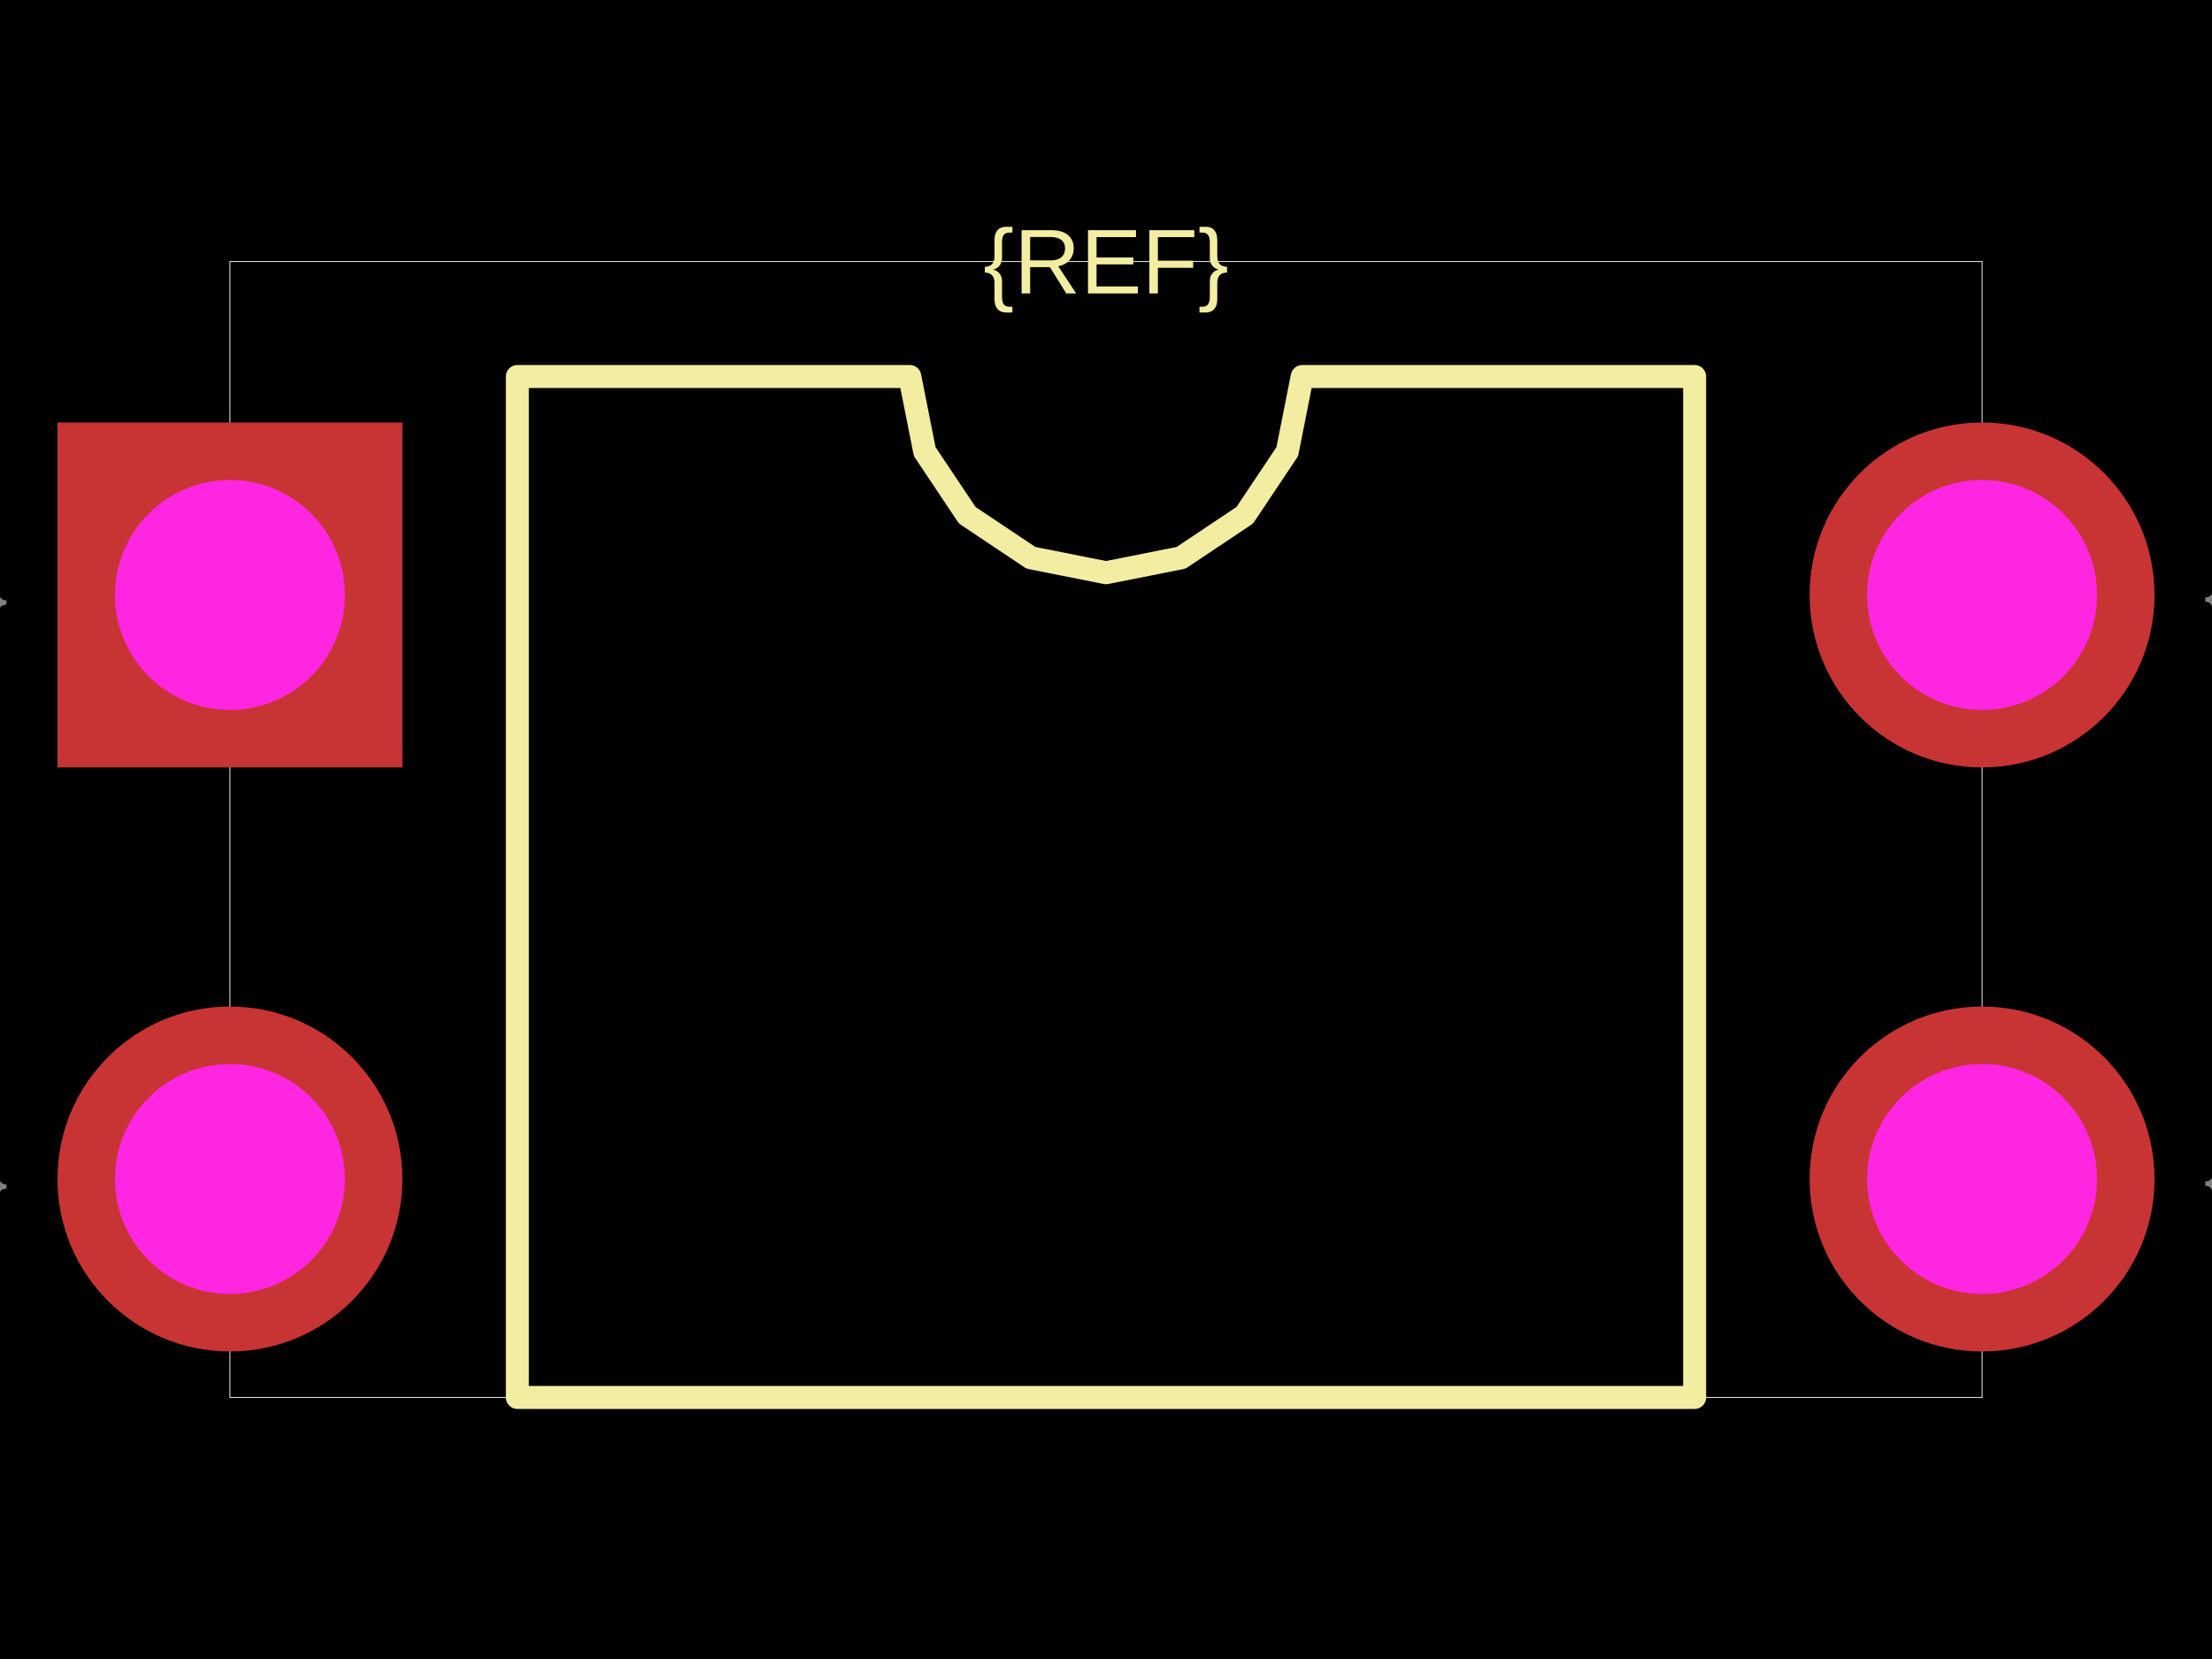
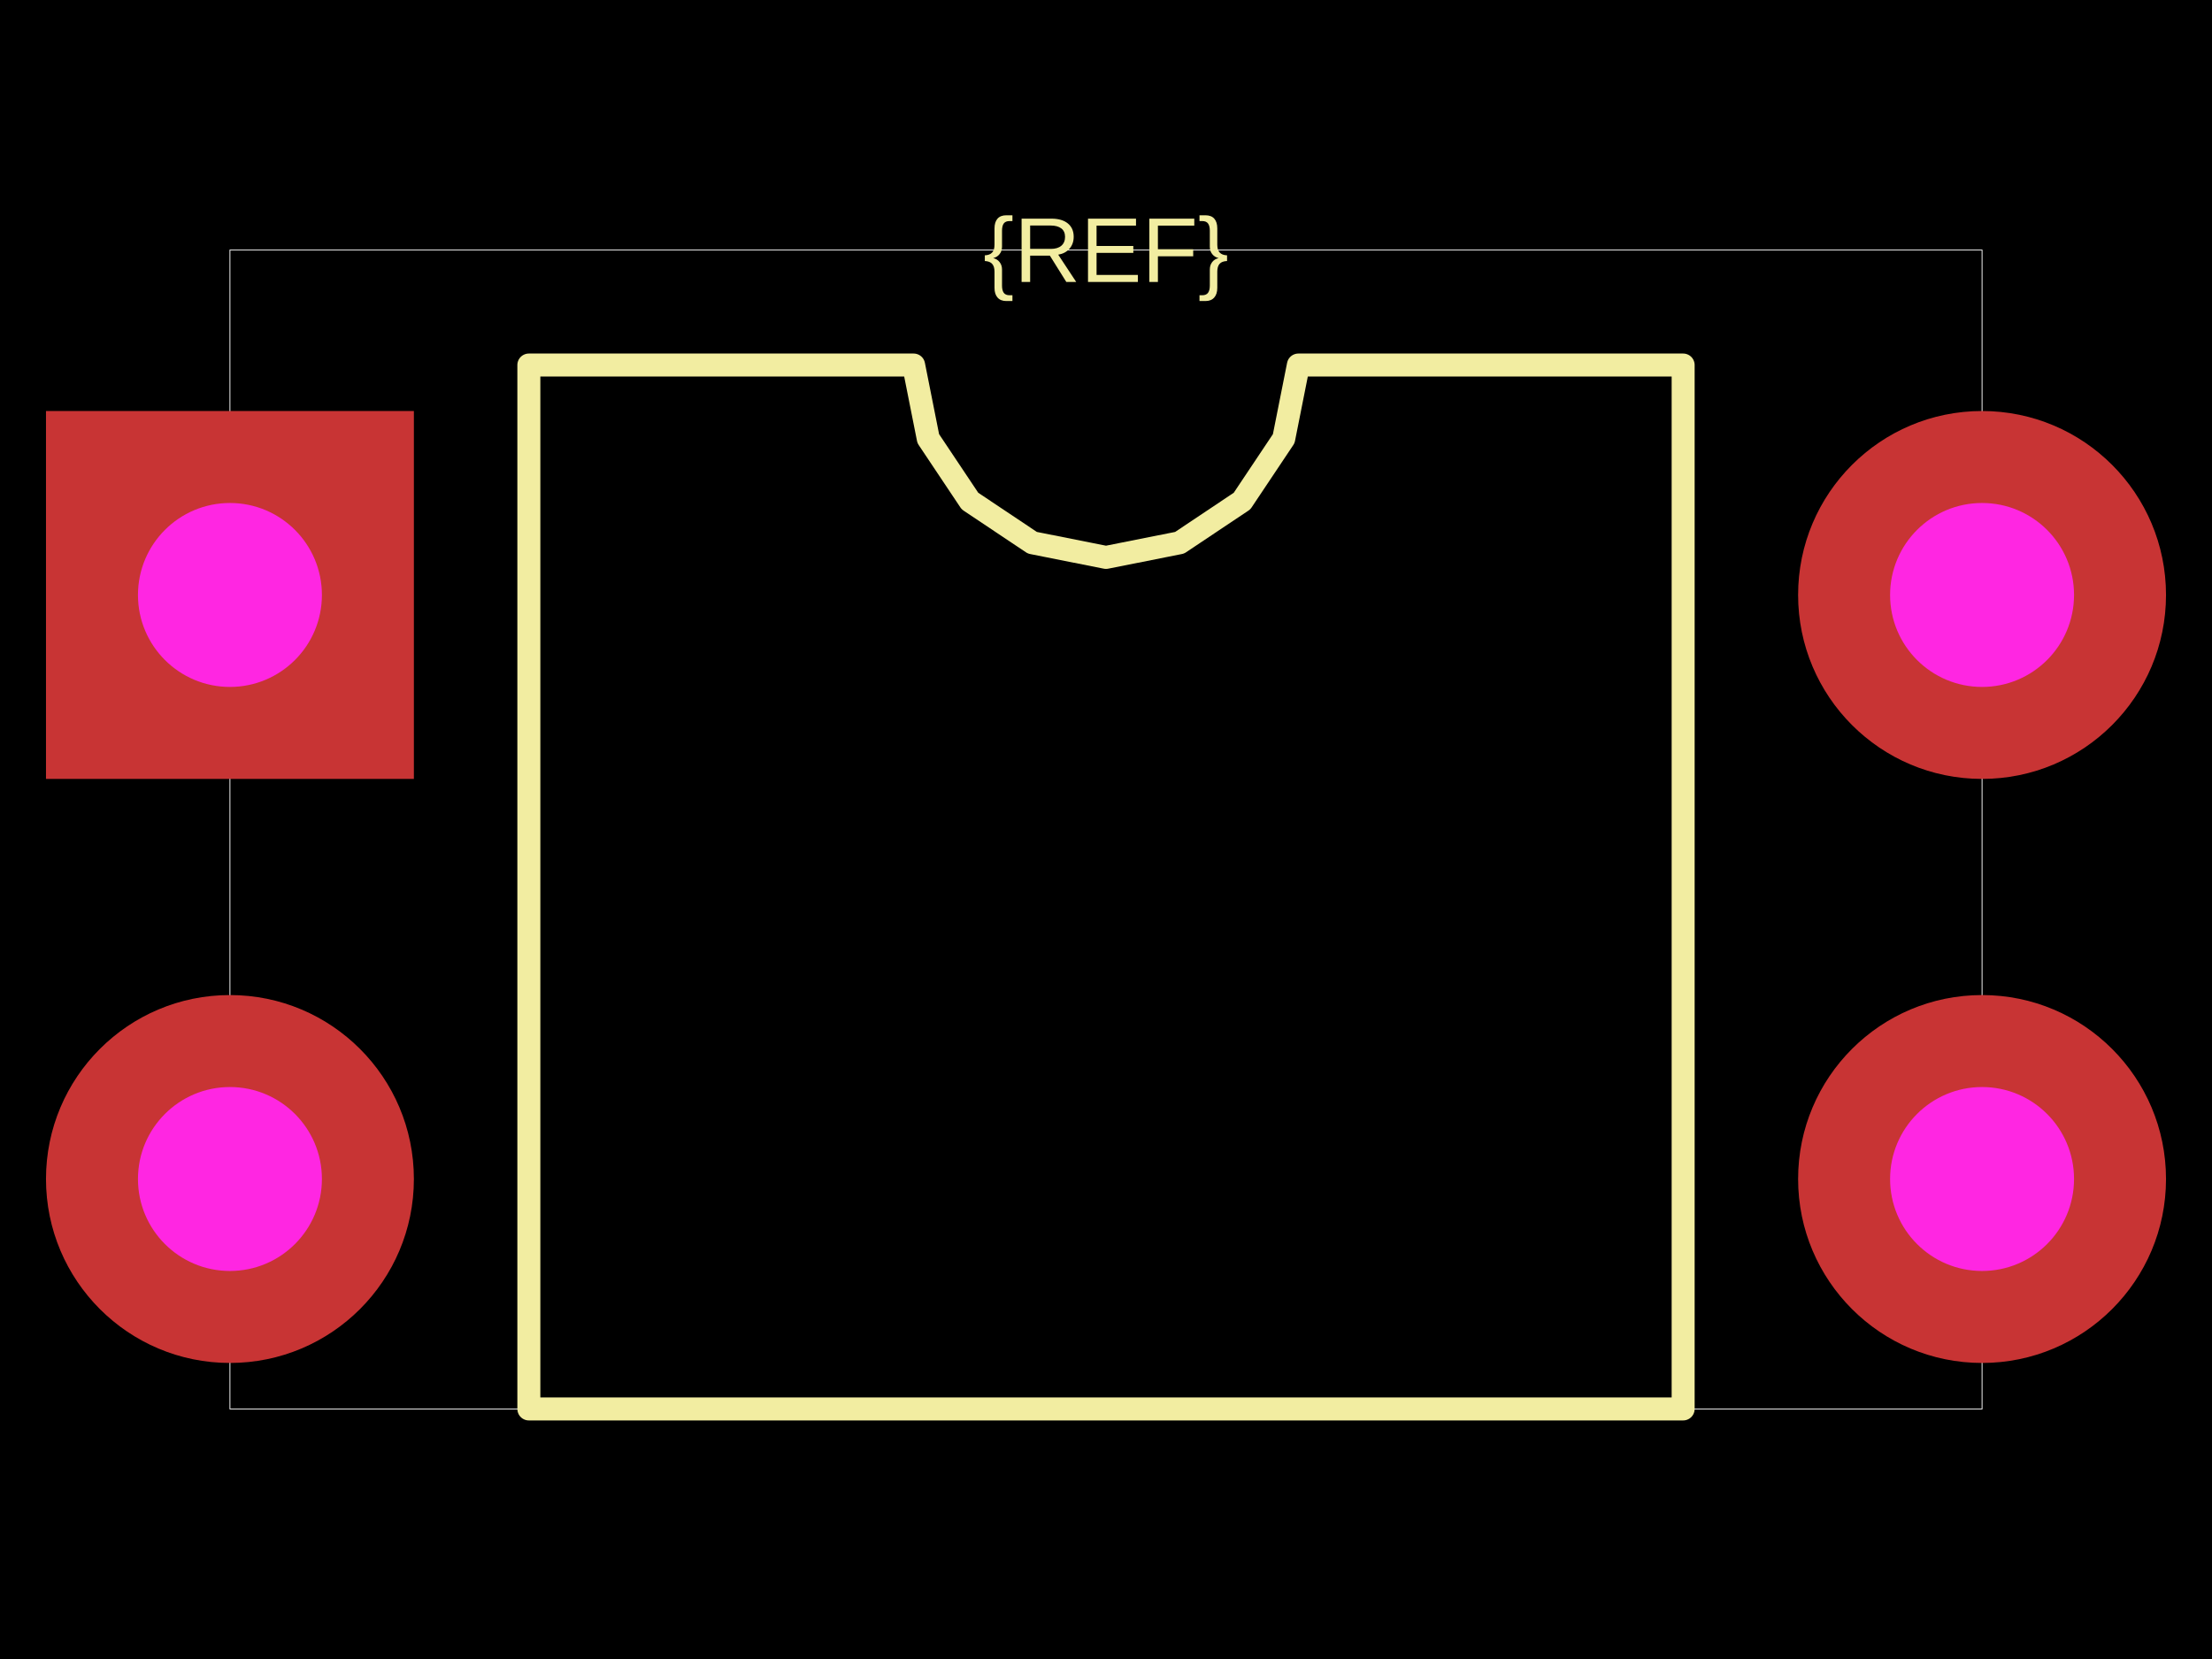
<svg xmlns="http://www.w3.org/2000/svg" width="800" height="600">
  <style />
  <rect class="boundary" x="0" y="0" fill="#000" width="800" height="600" />
-   <rect class="pcb-boundary" fill="none" stroke="#fff" stroke-width="0.3" x="83.16" y="94.595" width="633.68" height="410.811" />
-   <path class="pcb-silkscreen pcb-silkscreen-top" d="M 187.11 505.405 L 187.11 136.175 L 329.037 136.175 L 334.438 163.331 L 349.821 186.353 L 372.844 201.736 L 400 207.138 L 427.156 201.736 L 450.179 186.353 L 465.562 163.331 L 470.963 136.175 L 612.89 136.175 L 612.89 505.405 L 187.11 505.405 Z" fill="none" stroke="#f2eda1" stroke-width="8.316" stroke-linecap="round" stroke-linejoin="round" data-pcb-component-id="" data-pcb-silkscreen-path-id="silkscreen_path_1" />
-   <text x="0" y="0" dx="0" dy="0" fill="#f2eda1" font-family="Arial, sans-serif" font-size="33.264" text-anchor="middle" dominant-baseline="central" transform="matrix(1,0,0,1,400,94.59459)" class="pcb-silkscreen-text pcb-silkscreen-top" data-pcb-silkscreen-text-id="pcb_component_1" stroke="none">{REF}</text>
-   <text x="0" y="0" font-family="Arial, sans-serif" font-size="24.948" text-anchor="middle" dominant-baseline="central" transform="matrix(0.9998477,0.01745241,-0.01745241,0.9998477,-29.10603,215.1767)" class="pcb-fabrication-note-text" fill="rgba(255,255,255,0.5)">{pin1}</text>
-   <text x="0" y="0" font-family="Arial, sans-serif" font-size="24.948" text-anchor="middle" dominant-baseline="central" transform="matrix(0.9998477,0.01745241,-0.01745241,0.9998477,-29.10603,426.4033)" class="pcb-fabrication-note-text" fill="rgba(255,255,255,0.5)">{pin2}</text>
-   <text x="0" y="0" font-family="Arial, sans-serif" font-size="24.948" text-anchor="middle" dominant-baseline="central" transform="matrix(0.9998477,0.01745241,-0.01745241,0.9998477,829.106,426.4033)" class="pcb-fabrication-note-text" fill="rgba(255,255,255,0.5)">{pin3}</text>
-   <text x="0" y="0" font-family="Arial, sans-serif" font-size="24.948" text-anchor="middle" dominant-baseline="central" transform="matrix(0.9998477,0.01745241,-0.01745241,0.9998477,829.106,215.1767)" class="pcb-fabrication-note-text" fill="rgba(255,255,255,0.5)">{pin4}</text>
+   <rect class="pcb-boundary" fill="none" stroke="#fff" stroke-width="0.3" x="83.16" y="90.437" width="633.68" height="419.127" />
+   <path class="pcb-silkscreen pcb-silkscreen-top" d="M 191.268 509.563 L 191.268 132.017 L 330.423 132.017 L 335.719 158.643 L 350.801 181.215 L 373.374 196.298 L 400 201.594 L 426.626 196.298 L 449.199 181.215 L 464.281 158.643 L 469.577 132.017 L 608.732 132.017 L 608.732 509.563 L 191.268 509.563 Z" fill="none" stroke="#f2eda1" stroke-width="8.316" stroke-linecap="round" stroke-linejoin="round" data-pcb-component-id="" data-pcb-silkscreen-path-id="silkscreen_path_1" />
+   <text x="0" y="0" dx="0" dy="0" fill="#f2eda1" font-family="Arial, sans-serif" font-size="33.264" text-anchor="middle" dominant-baseline="central" transform="matrix(1,0,0,1,400,90.43659)" class="pcb-silkscreen-text pcb-silkscreen-top" data-pcb-silkscreen-text-id="pcb_component_1" stroke="none">{REF}</text>
+   <text x="0" y="0" font-family="Arial, sans-serif" font-size="24.948" text-anchor="middle" dominant-baseline="central" transform="matrix(0.9998477,0.01745241,-0.01745241,0.9998477,-33.26403,215.1767)" class="pcb-fabrication-note-text" fill="rgba(255,255,255,0.5)">{pin1}</text>
+   <text x="0" y="0" font-family="Arial, sans-serif" font-size="24.948" text-anchor="middle" dominant-baseline="central" transform="matrix(0.9998477,0.01745241,-0.01745241,0.9998477,-33.26403,426.4033)" class="pcb-fabrication-note-text" fill="rgba(255,255,255,0.5)">{pin2}</text>
+   <text x="0" y="0" font-family="Arial, sans-serif" font-size="24.948" text-anchor="middle" dominant-baseline="central" transform="matrix(0.9998477,0.01745241,-0.01745241,0.9998477,833.264,426.4033)" class="pcb-fabrication-note-text" fill="rgba(255,255,255,0.5)">{pin3}</text>
+   <text x="0" y="0" font-family="Arial, sans-serif" font-size="24.948" text-anchor="middle" dominant-baseline="central" transform="matrix(0.9998477,0.01745241,-0.01745241,0.9998477,833.264,215.1767)" class="pcb-fabrication-note-text" fill="rgba(255,255,255,0.5)">{pin4}</text>
  <g>
-     <rect class="pcb-hole-outer-pad" fill="rgb(200, 52, 52)" x="20.79" y="152.807" width="124.74" height="124.74" />
-     <circle class="pcb-hole-inner" fill="#FF26E2" cx="83.16" cy="215.177" r="41.58" />
+     <rect class="pcb-hole-outer-pad" fill="rgb(200, 52, 52)" x="16.632" y="148.649" width="133.056" height="133.056" />
+     <circle class="pcb-hole-inner" fill="#FF26E2" cx="83.16" cy="215.177" r="33.264" />
  </g>
  <g>
-     <circle class="pcb-hole-outer" fill="rgb(200, 52, 52)" cx="83.16" cy="426.403" r="62.37" />
-     <circle class="pcb-hole-inner" fill="#FF26E2" cx="83.16" cy="426.403" r="41.58" />
+     <circle class="pcb-hole-outer" fill="rgb(200, 52, 52)" cx="83.16" cy="426.403" r="66.528" />
+     <circle class="pcb-hole-inner" fill="#FF26E2" cx="83.16" cy="426.403" r="33.264" />
  </g>
  <g>
-     <circle class="pcb-hole-outer" fill="rgb(200, 52, 52)" cx="716.84" cy="426.403" r="62.37" />
-     <circle class="pcb-hole-inner" fill="#FF26E2" cx="716.84" cy="426.403" r="41.58" />
+     <circle class="pcb-hole-outer" fill="rgb(200, 52, 52)" cx="716.84" cy="426.403" r="66.528" />
+     <circle class="pcb-hole-inner" fill="#FF26E2" cx="716.84" cy="426.403" r="33.264" />
  </g>
  <g>
-     <circle class="pcb-hole-outer" fill="rgb(200, 52, 52)" cx="716.84" cy="215.177" r="62.37" />
-     <circle class="pcb-hole-inner" fill="#FF26E2" cx="716.84" cy="215.177" r="41.58" />
+     <circle class="pcb-hole-outer" fill="rgb(200, 52, 52)" cx="716.84" cy="215.177" r="66.528" />
+     <circle class="pcb-hole-inner" fill="#FF26E2" cx="716.84" cy="215.177" r="33.264" />
  </g>
</svg>
